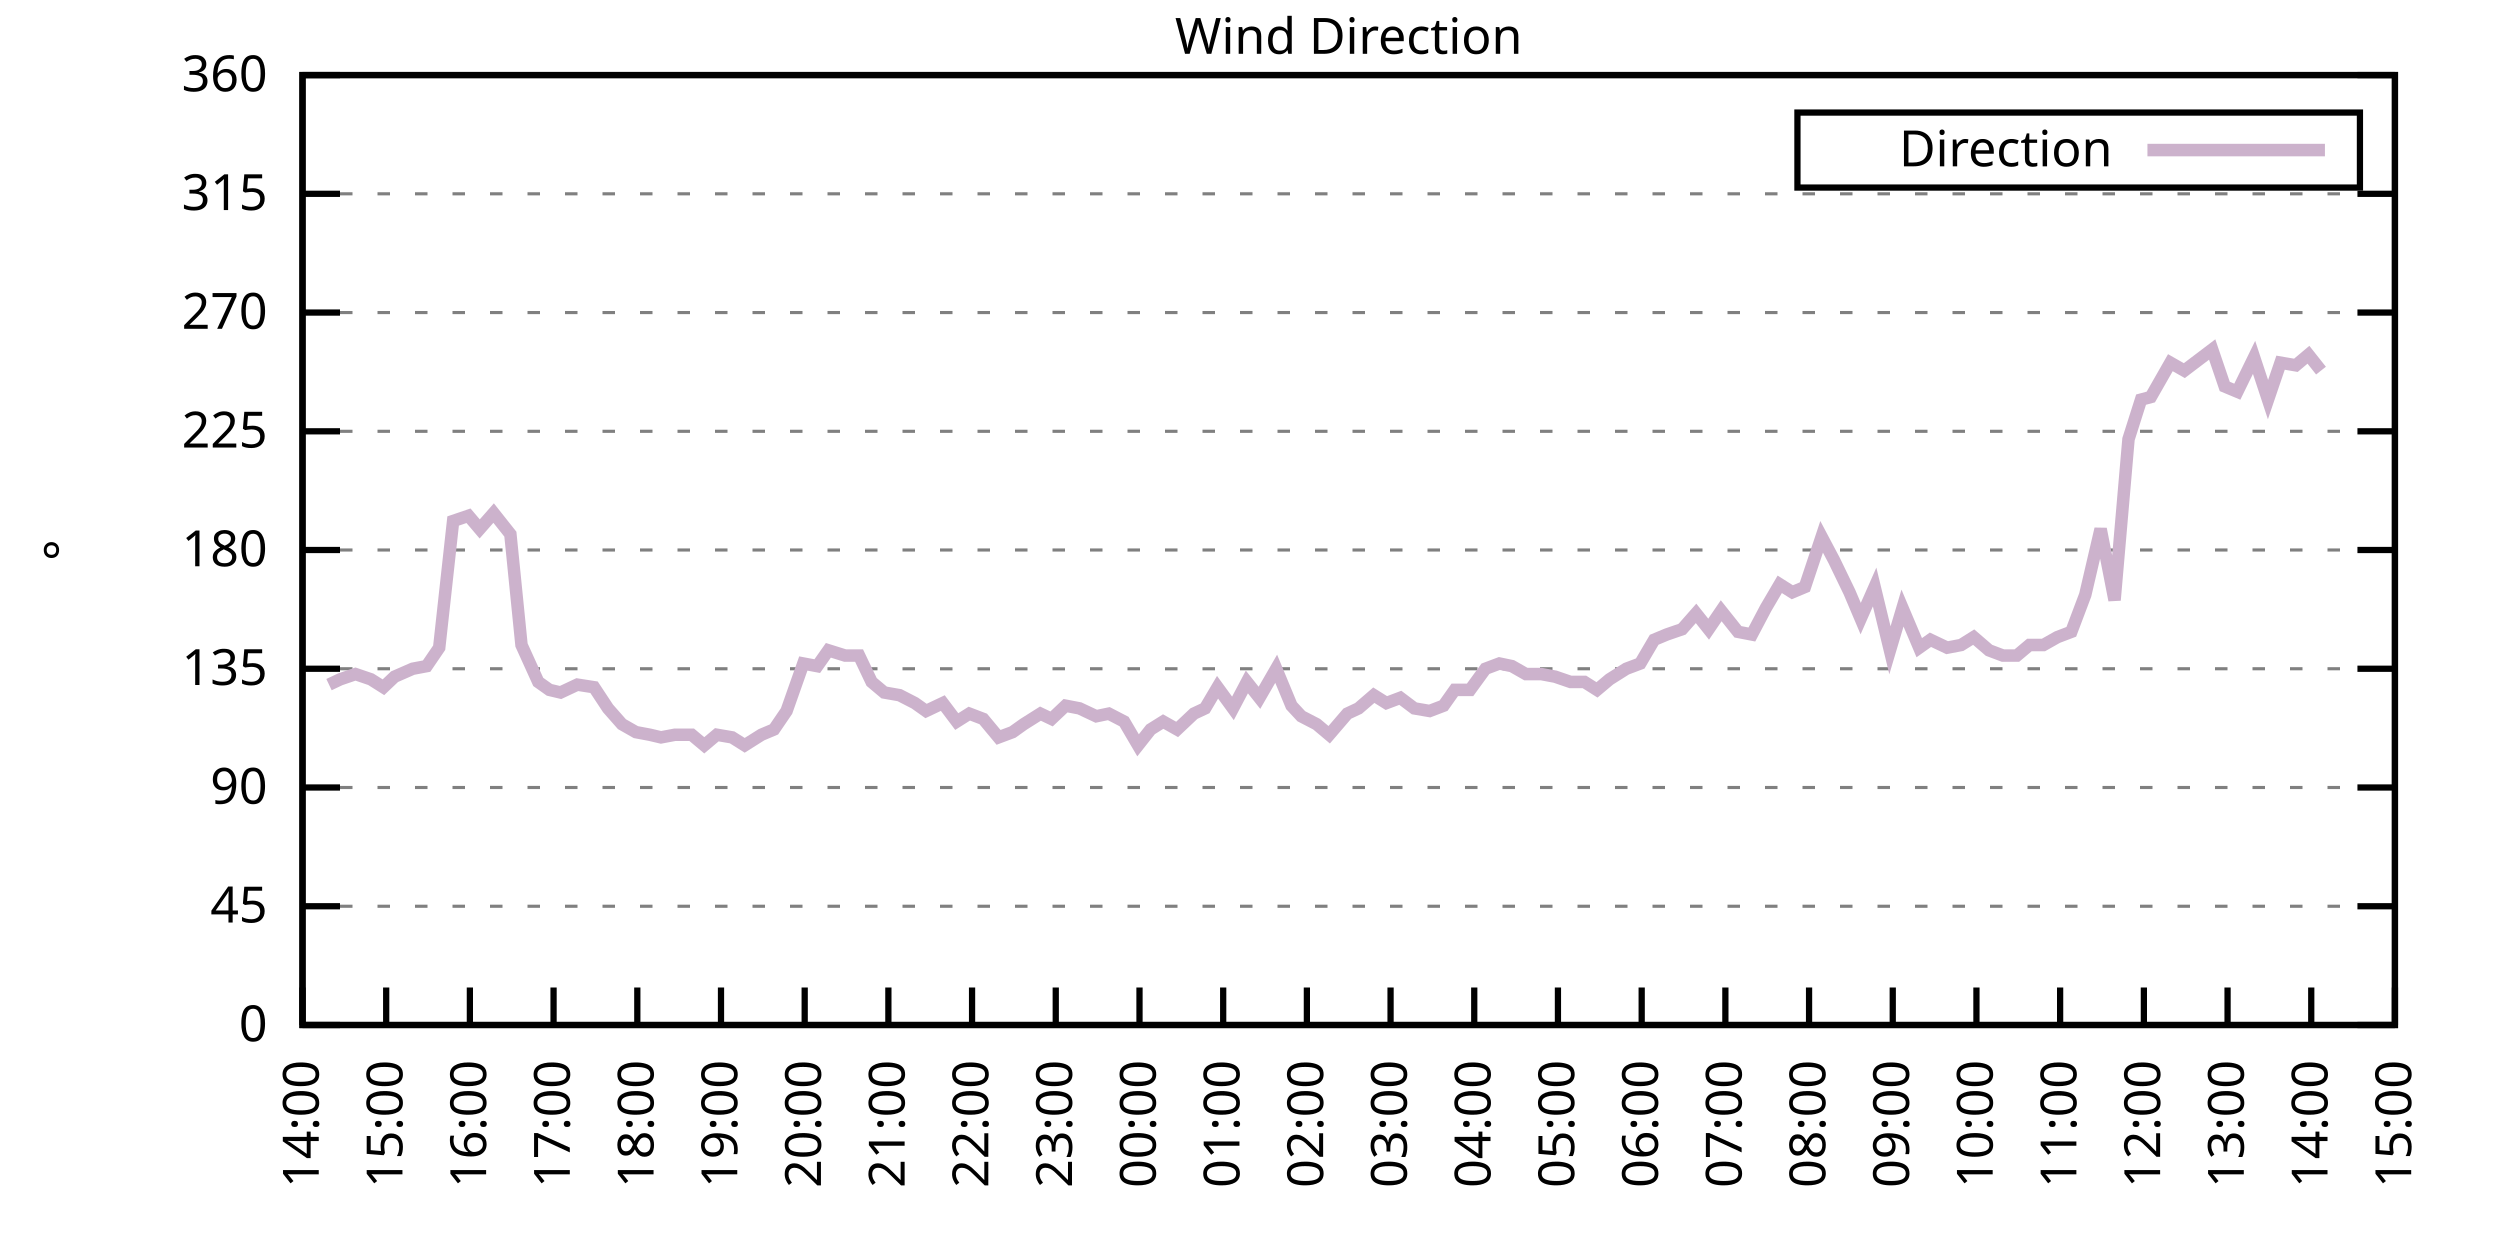
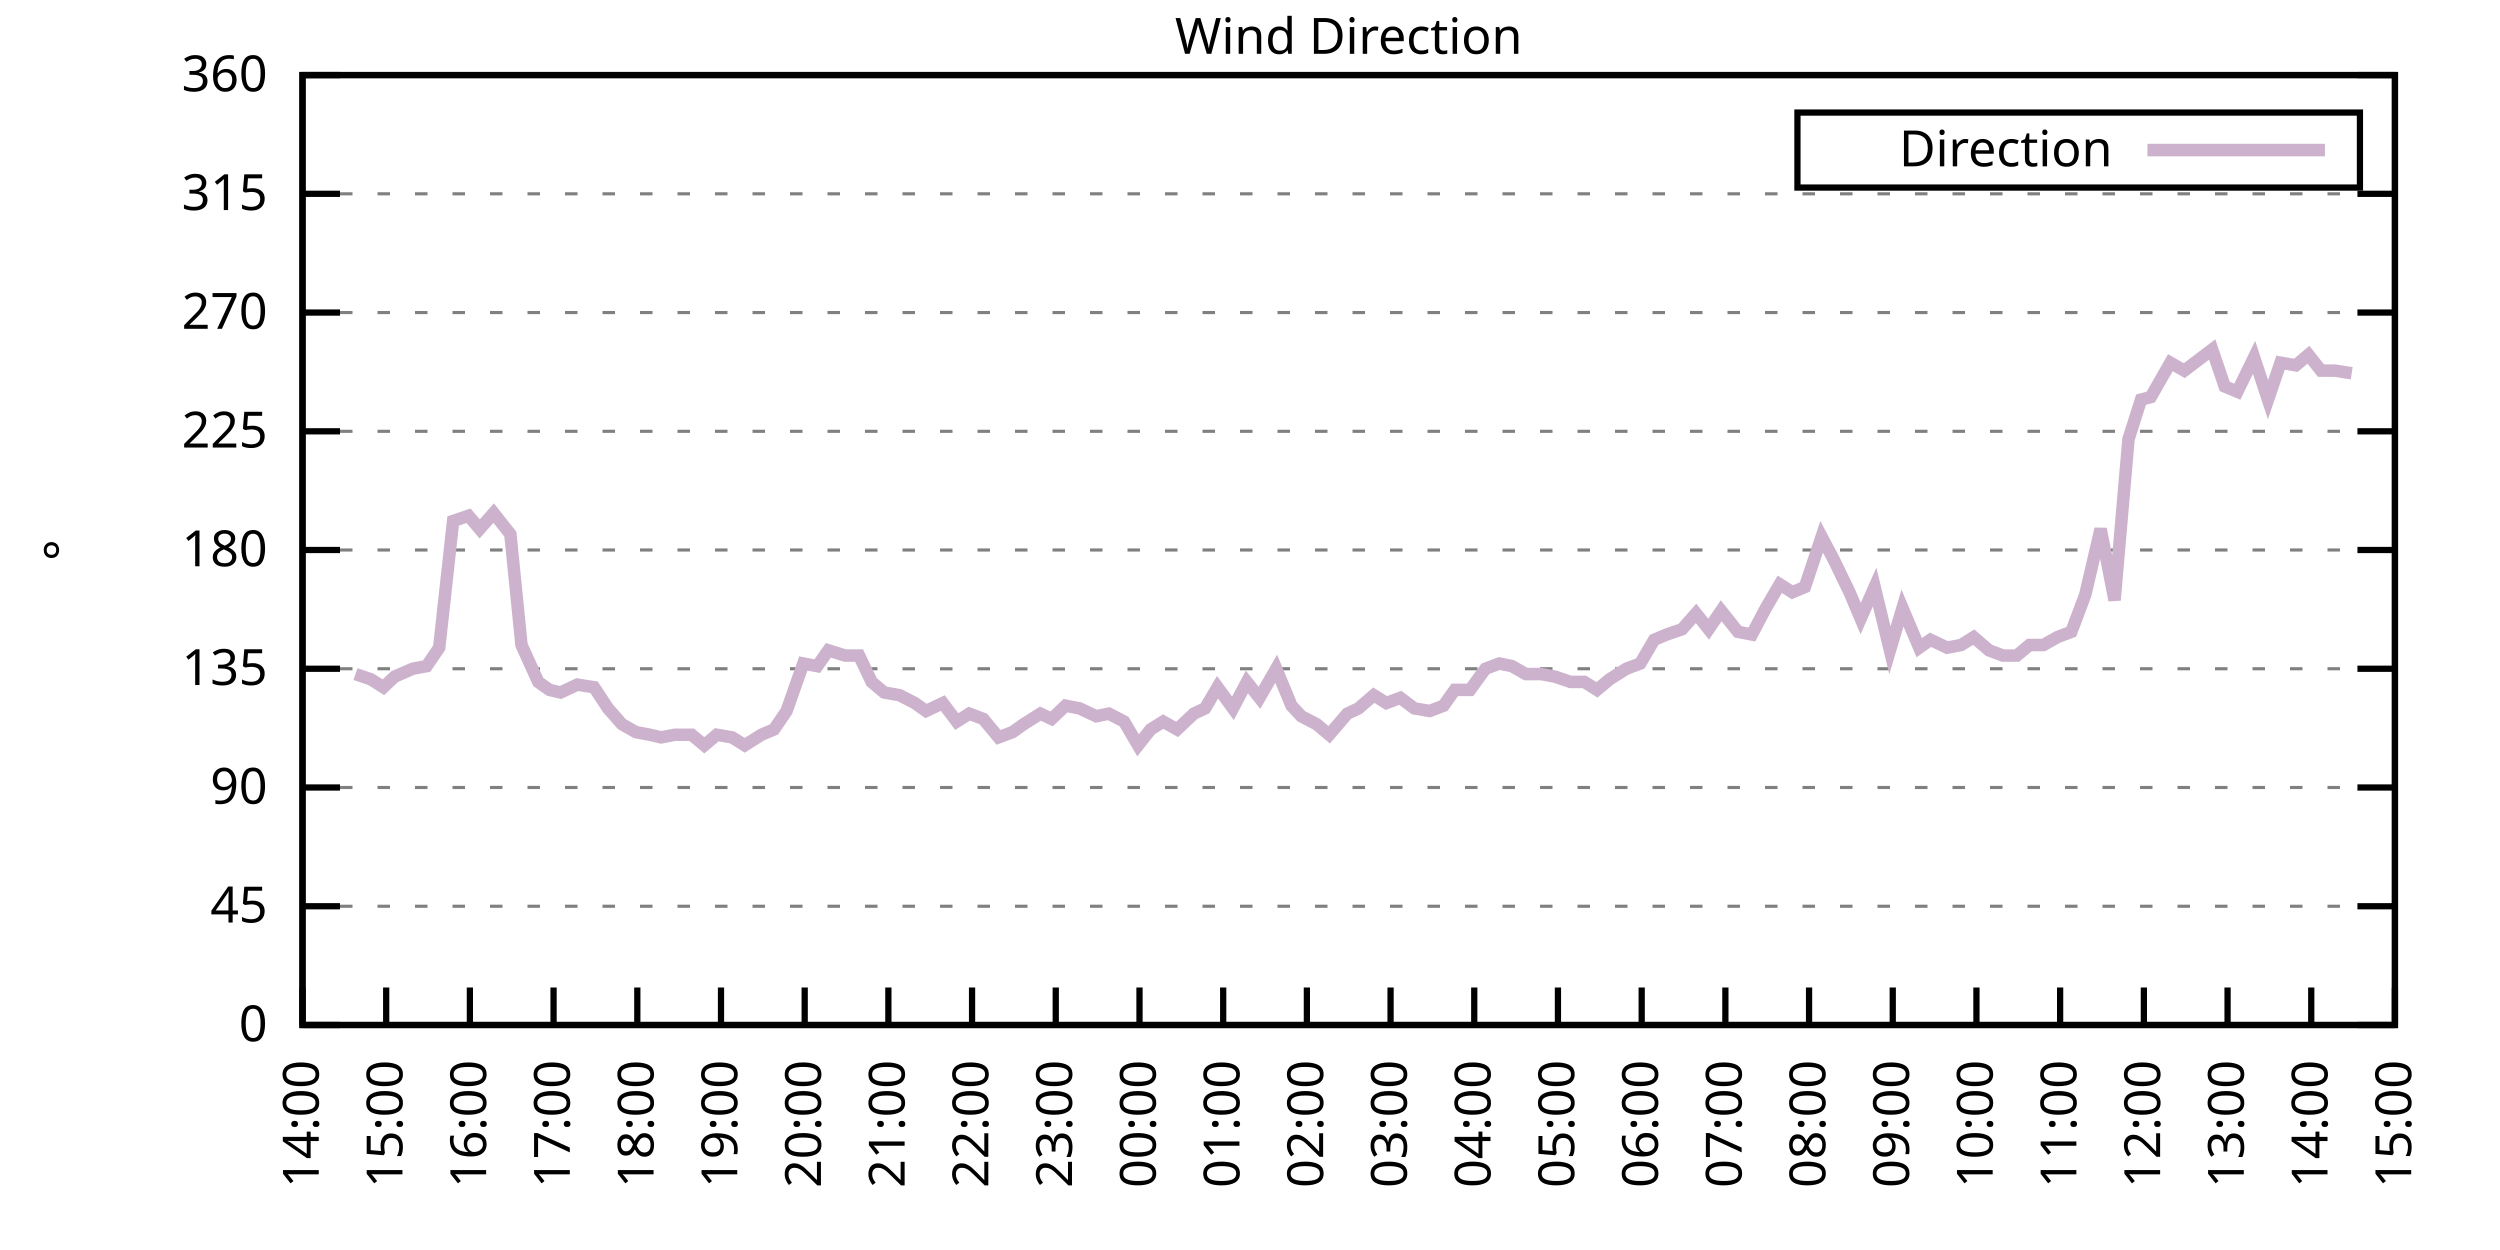
<svg xmlns="http://www.w3.org/2000/svg" xmlns:xlink="http://www.w3.org/1999/xlink" width="400" height="200" viewBox="0 0 400 200">
  <g id="gnuplot_canvas">
    <rect x="0" y="0" width="400" height="200" fill="none" />
    <defs>
      <circle id="gpDot" r="0.5" stroke-width="0.5" stroke="currentColor" />
      <path id="gpPt0" stroke-width="0.333" stroke="currentColor" d="M-1,0 h2 M0,-1 v2" />
      <path id="gpPt1" stroke-width="0.333" stroke="currentColor" d="M-1,-1 L1,1 M1,-1 L-1,1" />
      <path id="gpPt2" stroke-width="0.333" stroke="currentColor" d="M-1,0 L1,0 M0,-1 L0,1 M-1,-1 L1,1 M-1,1 L1,-1" />
      <rect id="gpPt3" stroke-width="0.333" stroke="currentColor" x="-1" y="-1" width="2" height="2" />
      <rect id="gpPt4" stroke-width="0.333" stroke="currentColor" fill="currentColor" x="-1" y="-1" width="2" height="2" />
      <circle id="gpPt5" stroke-width="0.333" stroke="currentColor" cx="0" cy="0" r="1" />
      <use xlink:href="#gpPt5" id="gpPt6" fill="currentColor" stroke="none" />
      <path id="gpPt7" stroke-width="0.333" stroke="currentColor" d="M0,-1.33 L-1.33,0.67 L1.33,0.67 z" />
      <use xlink:href="#gpPt7" id="gpPt8" fill="currentColor" stroke="none" />
      <use xlink:href="#gpPt7" id="gpPt9" stroke="currentColor" transform="rotate(180)" />
      <use xlink:href="#gpPt9" id="gpPt10" fill="currentColor" stroke="none" />
      <use xlink:href="#gpPt3" id="gpPt11" stroke="currentColor" transform="rotate(45)" />
      <use xlink:href="#gpPt11" id="gpPt12" fill="currentColor" stroke="none" />
      <path id="gpPt13" stroke-width="0.333" stroke="currentColor" d="M0,1.330 L1.265,0.411 L0.782,-1.067 L-0.782,-1.076 L-1.265,0.411 z" />
      <use xlink:href="#gpPt13" id="gpPt14" fill="currentColor" stroke="none" />
      <filter id="textbox" filterUnits="objectBoundingBox" x="0" y="0" height="1" width="1">
        <feFlood flood-color="white" flood-opacity="1" result="bgnd" />
        <feComposite in="SourceGraphic" in2="bgnd" operator="atop" />
      </filter>
      <filter id="greybox" filterUnits="objectBoundingBox" x="0" y="0" height="1" width="1">
        <feFlood flood-color="lightgrey" flood-opacity="1" result="grey" />
        <feComposite in="SourceGraphic" in2="grey" operator="atop" />
      </filter>
    </defs>
    <g fill="none" color="white" stroke="currentColor" stroke-width="1.00" stroke-linecap="butt" stroke-linejoin="miter">
</g>
    <g fill="none" color="black" stroke="currentColor" stroke-width="1.00" stroke-linecap="butt" stroke-linejoin="miter">
      <g stroke="none" shape-rendering="crispEdges">
        <polygon fill="rgb(255, 255, 255)" points="48.40,164.00 383.18,164.00 383.18,12.02 48.40,12.02 " />
      </g>
    </g>
    <g fill="none" color="black" stroke="currentColor" stroke-width="1.00" stroke-linecap="butt" stroke-linejoin="miter">
</g>
    <g fill="none" color="black" stroke="black" stroke-width="0.50" stroke-linecap="butt" stroke-linejoin="miter">
</g>
    <g fill="none" color="gray" stroke="currentColor" stroke-width="0.50" stroke-linecap="butt" stroke-linejoin="miter">
      <path stroke="gray" stroke-dasharray="2,4" class="gridline" d="M48.40,164.00 L383.19,164.00  " />
    </g>
    <g fill="none" color="gray" stroke="gray" stroke-width="1.00" stroke-linecap="butt" stroke-linejoin="miter">
</g>
    <g fill="none" color="black" stroke="currentColor" stroke-width="1.00" stroke-linecap="butt" stroke-linejoin="miter">
      <path stroke="black" d="M48.40,164.00 L54.40,164.00 M383.19,164.00 L377.19,164.00  " />
      <g transform="translate(42.80,166.60)" stroke="none" fill="black" font-family="Sans" font-size="8.00" text-anchor="end">
        <text>
          <tspan font-family="Sans"> 0</tspan>
        </text>
      </g>
    </g>
    <g fill="none" color="black" stroke="currentColor" stroke-width="1.00" stroke-linecap="butt" stroke-linejoin="miter">
</g>
    <g fill="none" color="black" stroke="black" stroke-width="0.50" stroke-linecap="butt" stroke-linejoin="miter">
</g>
    <g fill="none" color="gray" stroke="currentColor" stroke-width="0.50" stroke-linecap="butt" stroke-linejoin="miter">
      <path stroke="gray" stroke-dasharray="2,4" class="gridline" d="M48.40,145.00 L383.19,145.00  " />
    </g>
    <g fill="none" color="gray" stroke="gray" stroke-width="1.00" stroke-linecap="butt" stroke-linejoin="miter">
</g>
    <g fill="none" color="black" stroke="currentColor" stroke-width="1.00" stroke-linecap="butt" stroke-linejoin="miter">
      <path stroke="black" d="M48.40,145.00 L54.40,145.00 M383.19,145.00 L377.19,145.00  " />
      <g transform="translate(42.80,147.60)" stroke="none" fill="black" font-family="Sans" font-size="8.00" text-anchor="end">
        <text>
          <tspan font-family="Sans"> 45</tspan>
        </text>
      </g>
    </g>
    <g fill="none" color="black" stroke="currentColor" stroke-width="1.00" stroke-linecap="butt" stroke-linejoin="miter">
</g>
    <g fill="none" color="black" stroke="black" stroke-width="0.50" stroke-linecap="butt" stroke-linejoin="miter">
</g>
    <g fill="none" color="gray" stroke="currentColor" stroke-width="0.50" stroke-linecap="butt" stroke-linejoin="miter">
      <path stroke="gray" stroke-dasharray="2,4" class="gridline" d="M48.40,126.00 L383.19,126.00  " />
    </g>
    <g fill="none" color="gray" stroke="gray" stroke-width="1.00" stroke-linecap="butt" stroke-linejoin="miter">
</g>
    <g fill="none" color="black" stroke="currentColor" stroke-width="1.00" stroke-linecap="butt" stroke-linejoin="miter">
      <path stroke="black" d="M48.40,126.00 L54.40,126.00 M383.19,126.00 L377.19,126.00  " />
      <g transform="translate(42.80,128.60)" stroke="none" fill="black" font-family="Sans" font-size="8.00" text-anchor="end">
        <text>
          <tspan font-family="Sans"> 90</tspan>
        </text>
      </g>
    </g>
    <g fill="none" color="black" stroke="currentColor" stroke-width="1.00" stroke-linecap="butt" stroke-linejoin="miter">
</g>
    <g fill="none" color="black" stroke="black" stroke-width="0.50" stroke-linecap="butt" stroke-linejoin="miter">
</g>
    <g fill="none" color="gray" stroke="currentColor" stroke-width="0.50" stroke-linecap="butt" stroke-linejoin="miter">
      <path stroke="gray" stroke-dasharray="2,4" class="gridline" d="M48.40,107.00 L383.19,107.00  " />
    </g>
    <g fill="none" color="gray" stroke="gray" stroke-width="1.00" stroke-linecap="butt" stroke-linejoin="miter">
</g>
    <g fill="none" color="black" stroke="currentColor" stroke-width="1.00" stroke-linecap="butt" stroke-linejoin="miter">
      <path stroke="black" d="M48.40,107.00 L54.40,107.00 M383.19,107.00 L377.19,107.00  " />
      <g transform="translate(42.80,109.60)" stroke="none" fill="black" font-family="Sans" font-size="8.00" text-anchor="end">
        <text>
          <tspan font-family="Sans"> 135</tspan>
        </text>
      </g>
    </g>
    <g fill="none" color="black" stroke="currentColor" stroke-width="1.00" stroke-linecap="butt" stroke-linejoin="miter">
</g>
    <g fill="none" color="black" stroke="black" stroke-width="0.50" stroke-linecap="butt" stroke-linejoin="miter">
</g>
    <g fill="none" color="gray" stroke="currentColor" stroke-width="0.50" stroke-linecap="butt" stroke-linejoin="miter">
      <path stroke="gray" stroke-dasharray="2,4" class="gridline" d="M48.40,88.00 L383.19,88.00  " />
    </g>
    <g fill="none" color="gray" stroke="gray" stroke-width="1.00" stroke-linecap="butt" stroke-linejoin="miter">
</g>
    <g fill="none" color="black" stroke="currentColor" stroke-width="1.00" stroke-linecap="butt" stroke-linejoin="miter">
      <path stroke="black" d="M48.40,88.00 L54.40,88.00 M383.19,88.00 L377.19,88.00  " />
      <g transform="translate(42.80,90.60)" stroke="none" fill="black" font-family="Sans" font-size="8.00" text-anchor="end">
        <text>
          <tspan font-family="Sans"> 180</tspan>
        </text>
      </g>
    </g>
    <g fill="none" color="black" stroke="currentColor" stroke-width="1.00" stroke-linecap="butt" stroke-linejoin="miter">
</g>
    <g fill="none" color="black" stroke="black" stroke-width="0.50" stroke-linecap="butt" stroke-linejoin="miter">
</g>
    <g fill="none" color="gray" stroke="currentColor" stroke-width="0.50" stroke-linecap="butt" stroke-linejoin="miter">
      <path stroke="gray" stroke-dasharray="2,4" class="gridline" d="M48.40,69.01 L383.19,69.01  " />
    </g>
    <g fill="none" color="gray" stroke="gray" stroke-width="1.00" stroke-linecap="butt" stroke-linejoin="miter">
</g>
    <g fill="none" color="black" stroke="currentColor" stroke-width="1.00" stroke-linecap="butt" stroke-linejoin="miter">
      <path stroke="black" d="M48.40,69.01 L54.40,69.01 M383.19,69.01 L377.19,69.01  " />
      <g transform="translate(42.80,71.61)" stroke="none" fill="black" font-family="Sans" font-size="8.00" text-anchor="end">
        <text>
          <tspan font-family="Sans"> 225</tspan>
        </text>
      </g>
    </g>
    <g fill="none" color="black" stroke="currentColor" stroke-width="1.00" stroke-linecap="butt" stroke-linejoin="miter">
</g>
    <g fill="none" color="black" stroke="black" stroke-width="0.50" stroke-linecap="butt" stroke-linejoin="miter">
</g>
    <g fill="none" color="gray" stroke="currentColor" stroke-width="0.50" stroke-linecap="butt" stroke-linejoin="miter">
      <path stroke="gray" stroke-dasharray="2,4" class="gridline" d="M48.40,50.01 L383.19,50.01  " />
    </g>
    <g fill="none" color="gray" stroke="gray" stroke-width="1.00" stroke-linecap="butt" stroke-linejoin="miter">
</g>
    <g fill="none" color="black" stroke="currentColor" stroke-width="1.00" stroke-linecap="butt" stroke-linejoin="miter">
      <path stroke="black" d="M48.40,50.01 L54.40,50.01 M383.19,50.01 L377.19,50.01  " />
      <g transform="translate(42.80,52.61)" stroke="none" fill="black" font-family="Sans" font-size="8.00" text-anchor="end">
        <text>
          <tspan font-family="Sans"> 270</tspan>
        </text>
      </g>
    </g>
    <g fill="none" color="black" stroke="currentColor" stroke-width="1.00" stroke-linecap="butt" stroke-linejoin="miter">
</g>
    <g fill="none" color="black" stroke="black" stroke-width="0.50" stroke-linecap="butt" stroke-linejoin="miter">
</g>
    <g fill="none" color="gray" stroke="currentColor" stroke-width="0.50" stroke-linecap="butt" stroke-linejoin="miter">
      <path stroke="gray" stroke-dasharray="2,4" class="gridline" d="M48.40,31.01 L383.19,31.01  " />
    </g>
    <g fill="none" color="gray" stroke="gray" stroke-width="1.00" stroke-linecap="butt" stroke-linejoin="miter">
</g>
    <g fill="none" color="black" stroke="currentColor" stroke-width="1.00" stroke-linecap="butt" stroke-linejoin="miter">
      <path stroke="black" d="M48.40,31.01 L54.40,31.01 M383.19,31.01 L377.19,31.01  " />
      <g transform="translate(42.80,33.61)" stroke="none" fill="black" font-family="Sans" font-size="8.00" text-anchor="end">
        <text>
          <tspan font-family="Sans"> 315</tspan>
        </text>
      </g>
    </g>
    <g fill="none" color="black" stroke="currentColor" stroke-width="1.00" stroke-linecap="butt" stroke-linejoin="miter">
</g>
    <g fill="none" color="black" stroke="black" stroke-width="0.50" stroke-linecap="butt" stroke-linejoin="miter">
</g>
    <g fill="none" color="gray" stroke="currentColor" stroke-width="0.50" stroke-linecap="butt" stroke-linejoin="miter">
      <path stroke="gray" stroke-dasharray="2,4" class="gridline" d="M48.40,12.01 L383.19,12.01  " />
    </g>
    <g fill="none" color="gray" stroke="gray" stroke-width="1.00" stroke-linecap="butt" stroke-linejoin="miter">
</g>
    <g fill="none" color="black" stroke="currentColor" stroke-width="1.00" stroke-linecap="butt" stroke-linejoin="miter">
      <path stroke="black" d="M48.40,12.01 L54.40,12.01 M383.19,12.01 L377.19,12.01  " />
      <g transform="translate(42.80,14.61)" stroke="none" fill="black" font-family="Sans" font-size="8.00" text-anchor="end">
        <text>
          <tspan font-family="Sans"> 360</tspan>
        </text>
      </g>
    </g>
    <g fill="none" color="black" stroke="currentColor" stroke-width="1.00" stroke-linecap="butt" stroke-linejoin="miter">
      <path stroke="black" d="M48.40,164.00 L48.40,158.00  " />
      <g transform="translate(51.00,169.60) rotate(270.00)" stroke="none" fill="black" font-family="Sans" font-size="8.00" text-anchor="end">
        <text>
          <tspan font-family="Sans">14:00</tspan>
        </text>
      </g>
    </g>
    <g fill="none" color="black" stroke="currentColor" stroke-width="1.00" stroke-linecap="butt" stroke-linejoin="miter">
      <path stroke="black" d="M61.79,164.00 L61.79,158.00  " />
      <g transform="translate(64.39,169.60) rotate(270.00)" stroke="none" fill="black" font-family="Sans" font-size="8.00" text-anchor="end">
        <text>
          <tspan font-family="Sans">15:00</tspan>
        </text>
      </g>
    </g>
    <g fill="none" color="black" stroke="currentColor" stroke-width="1.00" stroke-linecap="butt" stroke-linejoin="miter">
      <path stroke="black" d="M75.18,164.00 L75.18,158.00  " />
      <g transform="translate(77.78,169.60) rotate(270.00)" stroke="none" fill="black" font-family="Sans" font-size="8.00" text-anchor="end">
        <text>
          <tspan font-family="Sans">16:00</tspan>
        </text>
      </g>
    </g>
    <g fill="none" color="black" stroke="currentColor" stroke-width="1.00" stroke-linecap="butt" stroke-linejoin="miter">
      <path stroke="black" d="M88.57,164.00 L88.57,158.00  " />
      <g transform="translate(91.17,169.60) rotate(270.00)" stroke="none" fill="black" font-family="Sans" font-size="8.00" text-anchor="end">
        <text>
          <tspan font-family="Sans">17:00</tspan>
        </text>
      </g>
    </g>
    <g fill="none" color="black" stroke="currentColor" stroke-width="1.00" stroke-linecap="butt" stroke-linejoin="miter">
      <path stroke="black" d="M101.97,164.00 L101.97,158.00  " />
      <g transform="translate(104.57,169.60) rotate(270.00)" stroke="none" fill="black" font-family="Sans" font-size="8.00" text-anchor="end">
        <text>
          <tspan font-family="Sans">18:00</tspan>
        </text>
      </g>
    </g>
    <g fill="none" color="black" stroke="currentColor" stroke-width="1.00" stroke-linecap="butt" stroke-linejoin="miter">
      <path stroke="black" d="M115.36,164.00 L115.36,158.00  " />
      <g transform="translate(117.96,169.60) rotate(270.00)" stroke="none" fill="black" font-family="Sans" font-size="8.00" text-anchor="end">
        <text>
          <tspan font-family="Sans">19:00</tspan>
        </text>
      </g>
    </g>
    <g fill="none" color="black" stroke="currentColor" stroke-width="1.00" stroke-linecap="butt" stroke-linejoin="miter">
      <path stroke="black" d="M128.75,164.00 L128.75,158.00  " />
      <g transform="translate(131.35,169.60) rotate(270.00)" stroke="none" fill="black" font-family="Sans" font-size="8.00" text-anchor="end">
        <text>
          <tspan font-family="Sans">20:00</tspan>
        </text>
      </g>
    </g>
    <g fill="none" color="black" stroke="currentColor" stroke-width="1.00" stroke-linecap="butt" stroke-linejoin="miter">
      <path stroke="black" d="M142.14,164.00 L142.14,158.00  " />
      <g transform="translate(144.74,169.60) rotate(270.00)" stroke="none" fill="black" font-family="Sans" font-size="8.00" text-anchor="end">
        <text>
          <tspan font-family="Sans">21:00</tspan>
        </text>
      </g>
    </g>
    <g fill="none" color="black" stroke="currentColor" stroke-width="1.00" stroke-linecap="butt" stroke-linejoin="miter">
      <path stroke="black" d="M155.53,164.00 L155.53,158.00  " />
      <g transform="translate(158.13,169.60) rotate(270.00)" stroke="none" fill="black" font-family="Sans" font-size="8.00" text-anchor="end">
        <text>
          <tspan font-family="Sans">22:00</tspan>
        </text>
      </g>
    </g>
    <g fill="none" color="black" stroke="currentColor" stroke-width="1.00" stroke-linecap="butt" stroke-linejoin="miter">
      <path stroke="black" d="M168.92,164.00 L168.92,158.00  " />
      <g transform="translate(171.52,169.60) rotate(270.00)" stroke="none" fill="black" font-family="Sans" font-size="8.00" text-anchor="end">
        <text>
          <tspan font-family="Sans">23:00</tspan>
        </text>
      </g>
    </g>
    <g fill="none" color="black" stroke="currentColor" stroke-width="1.00" stroke-linecap="butt" stroke-linejoin="miter">
      <path stroke="black" d="M182.32,164.00 L182.32,158.00  " />
      <g transform="translate(184.92,169.60) rotate(270.00)" stroke="none" fill="black" font-family="Sans" font-size="8.00" text-anchor="end">
        <text>
          <tspan font-family="Sans">00:00</tspan>
        </text>
      </g>
    </g>
    <g fill="none" color="black" stroke="currentColor" stroke-width="1.00" stroke-linecap="butt" stroke-linejoin="miter">
      <path stroke="black" d="M195.71,164.00 L195.71,158.00  " />
      <g transform="translate(198.31,169.60) rotate(270.00)" stroke="none" fill="black" font-family="Sans" font-size="8.00" text-anchor="end">
        <text>
          <tspan font-family="Sans">01:00</tspan>
        </text>
      </g>
    </g>
    <g fill="none" color="black" stroke="currentColor" stroke-width="1.00" stroke-linecap="butt" stroke-linejoin="miter">
      <path stroke="black" d="M209.10,164.00 L209.10,158.00  " />
      <g transform="translate(211.70,169.60) rotate(270.00)" stroke="none" fill="black" font-family="Sans" font-size="8.00" text-anchor="end">
        <text>
          <tspan font-family="Sans">02:00</tspan>
        </text>
      </g>
    </g>
    <g fill="none" color="black" stroke="currentColor" stroke-width="1.00" stroke-linecap="butt" stroke-linejoin="miter">
      <path stroke="black" d="M222.49,164.00 L222.49,158.00  " />
      <g transform="translate(225.09,169.60) rotate(270.00)" stroke="none" fill="black" font-family="Sans" font-size="8.00" text-anchor="end">
        <text>
          <tspan font-family="Sans">03:00</tspan>
        </text>
      </g>
    </g>
    <g fill="none" color="black" stroke="currentColor" stroke-width="1.00" stroke-linecap="butt" stroke-linejoin="miter">
      <path stroke="black" d="M235.88,164.00 L235.88,158.00  " />
      <g transform="translate(238.48,169.60) rotate(270.00)" stroke="none" fill="black" font-family="Sans" font-size="8.00" text-anchor="end">
        <text>
          <tspan font-family="Sans">04:00</tspan>
        </text>
      </g>
    </g>
    <g fill="none" color="black" stroke="currentColor" stroke-width="1.00" stroke-linecap="butt" stroke-linejoin="miter">
      <path stroke="black" d="M249.27,164.00 L249.27,158.00  " />
      <g transform="translate(251.87,169.60) rotate(270.00)" stroke="none" fill="black" font-family="Sans" font-size="8.00" text-anchor="end">
        <text>
          <tspan font-family="Sans">05:00</tspan>
        </text>
      </g>
    </g>
    <g fill="none" color="black" stroke="currentColor" stroke-width="1.00" stroke-linecap="butt" stroke-linejoin="miter">
      <path stroke="black" d="M262.67,164.00 L262.67,158.00  " />
      <g transform="translate(265.27,169.60) rotate(270.00)" stroke="none" fill="black" font-family="Sans" font-size="8.00" text-anchor="end">
        <text>
          <tspan font-family="Sans">06:00</tspan>
        </text>
      </g>
    </g>
    <g fill="none" color="black" stroke="currentColor" stroke-width="1.00" stroke-linecap="butt" stroke-linejoin="miter">
      <path stroke="black" d="M276.06,164.00 L276.06,158.00  " />
      <g transform="translate(278.66,169.60) rotate(270.00)" stroke="none" fill="black" font-family="Sans" font-size="8.00" text-anchor="end">
        <text>
          <tspan font-family="Sans">07:00</tspan>
        </text>
      </g>
    </g>
    <g fill="none" color="black" stroke="currentColor" stroke-width="1.00" stroke-linecap="butt" stroke-linejoin="miter">
      <path stroke="black" d="M289.45,164.00 L289.45,158.00  " />
      <g transform="translate(292.05,169.60) rotate(270.00)" stroke="none" fill="black" font-family="Sans" font-size="8.00" text-anchor="end">
        <text>
          <tspan font-family="Sans">08:00</tspan>
        </text>
      </g>
    </g>
    <g fill="none" color="black" stroke="currentColor" stroke-width="1.00" stroke-linecap="butt" stroke-linejoin="miter">
      <path stroke="black" d="M302.84,164.00 L302.84,158.00  " />
      <g transform="translate(305.44,169.60) rotate(270.00)" stroke="none" fill="black" font-family="Sans" font-size="8.00" text-anchor="end">
        <text>
          <tspan font-family="Sans">09:00</tspan>
        </text>
      </g>
    </g>
    <g fill="none" color="black" stroke="currentColor" stroke-width="1.00" stroke-linecap="butt" stroke-linejoin="miter">
      <path stroke="black" d="M316.23,164.00 L316.23,158.00  " />
      <g transform="translate(318.83,169.60) rotate(270.00)" stroke="none" fill="black" font-family="Sans" font-size="8.00" text-anchor="end">
        <text>
          <tspan font-family="Sans">10:00</tspan>
        </text>
      </g>
    </g>
    <g fill="none" color="black" stroke="currentColor" stroke-width="1.00" stroke-linecap="butt" stroke-linejoin="miter">
      <path stroke="black" d="M329.62,164.00 L329.62,158.00  " />
      <g transform="translate(332.22,169.60) rotate(270.00)" stroke="none" fill="black" font-family="Sans" font-size="8.00" text-anchor="end">
        <text>
          <tspan font-family="Sans">11:00</tspan>
        </text>
      </g>
    </g>
    <g fill="none" color="black" stroke="currentColor" stroke-width="1.00" stroke-linecap="butt" stroke-linejoin="miter">
      <path stroke="black" d="M343.02,164.00 L343.02,158.00  " />
      <g transform="translate(345.62,169.60) rotate(270.00)" stroke="none" fill="black" font-family="Sans" font-size="8.00" text-anchor="end">
        <text>
          <tspan font-family="Sans">12:00</tspan>
        </text>
      </g>
    </g>
    <g fill="none" color="black" stroke="currentColor" stroke-width="1.00" stroke-linecap="butt" stroke-linejoin="miter">
      <path stroke="black" d="M356.41,164.00 L356.41,158.00  " />
      <g transform="translate(359.01,169.60) rotate(270.00)" stroke="none" fill="black" font-family="Sans" font-size="8.00" text-anchor="end">
        <text>
          <tspan font-family="Sans">13:00</tspan>
        </text>
      </g>
    </g>
    <g fill="none" color="black" stroke="currentColor" stroke-width="1.00" stroke-linecap="butt" stroke-linejoin="miter">
      <path stroke="black" d="M369.80,164.00 L369.80,158.00  " />
      <g transform="translate(372.40,169.60) rotate(270.00)" stroke="none" fill="black" font-family="Sans" font-size="8.00" text-anchor="end">
        <text>
          <tspan font-family="Sans">14:00</tspan>
        </text>
      </g>
    </g>
    <g fill="none" color="black" stroke="currentColor" stroke-width="1.00" stroke-linecap="butt" stroke-linejoin="miter">
      <path stroke="black" d="M383.19,164.00 L383.19,158.00  " />
      <g transform="translate(385.79,169.60) rotate(270.00)" stroke="none" fill="black" font-family="Sans" font-size="8.00" text-anchor="end">
        <text>
          <tspan font-family="Sans">15:00</tspan>
        </text>
      </g>
    </g>
    <g fill="none" color="black" stroke="currentColor" stroke-width="1.00" stroke-linecap="butt" stroke-linejoin="miter">
</g>
    <g fill="none" color="black" stroke="currentColor" stroke-width="1.00" stroke-linecap="butt" stroke-linejoin="miter">
      <path stroke="black" d="M48.40,12.01 L48.40,164.00 L383.19,164.00 L383.19,12.01 L48.40,12.01 Z  " />
    </g>
    <g fill="none" color="black" stroke="currentColor" stroke-width="1.00" stroke-linecap="butt" stroke-linejoin="miter">
</g>
    <g fill="none" color="black" stroke="currentColor" stroke-width="1.00" stroke-linecap="butt" stroke-linejoin="miter">
      <path stroke="black" d="M287.59,30.01 L287.59,18.01 L377.59,18.01 L377.59,30.01 L287.59,30.01 Z  " />
    </g>
    <g id="Wind_direction_plot_1">
      <g fill="none" color="white" stroke="black" stroke-width="2.00" stroke-linecap="butt" stroke-linejoin="miter">
</g>
      <g fill="none" color="black" stroke="currentColor" stroke-width="2.00" stroke-linecap="butt" stroke-linejoin="miter">
        <g transform="translate(337.99,26.61)" stroke="none" fill="black" font-family="Sans" font-size="8.00" text-anchor="end">
          <text>
            <tspan font-family="Sans">Direction</tspan>
          </text>
        </g>
      </g>
      <g fill="none" color="black" stroke="currentColor" stroke-width="2.00" stroke-linecap="butt" stroke-linejoin="miter">
-         <path stroke="rgb(204, 178, 204)" d="M343.59,24.01 L371.99,24.01 M52.64,109.54 L54.43,108.69 L56.88,107.85 L59.34,108.69 L61.35,109.96 L63.13,108.27   L66.03,107.00 L68.26,106.58 L70.27,103.63 L72.50,83.36 L74.96,82.52 L76.75,84.63 L78.98,82.09 L81.66,85.47   L83.44,103.20 L86.12,109.11 L87.91,110.38 L89.69,110.80 L92.37,109.54 L95.05,109.96 L97.28,113.34 L99.51,115.87   L101.74,117.14 L103.98,117.56 L105.76,117.98 L107.99,117.56 L110.67,117.56 L112.68,119.25 L114.69,117.56 L117.14,117.98   L119.15,119.25 L121.83,117.56 L123.84,116.71 L125.85,113.76 L128.53,106.16 L130.76,106.58 L132.54,104.05 L135.22,104.89   L137.45,104.89 L139.46,109.11 L141.47,110.80 L143.93,111.23 L146.38,112.49 L148.17,113.76 L150.85,112.49 L153.08,115.45   L155.09,114.18 L157.32,115.03 L159.77,117.98 L162.01,117.14 L163.79,115.87 L166.47,114.18 L168.25,115.03 L170.49,112.91   L172.72,113.34 L175.40,114.60 L177.41,114.18 L179.86,115.45 L182.09,119.25 L184.10,116.71 L186.11,115.45 L188.34,116.71   L191.02,114.18 L192.81,113.34 L194.81,109.96 L197.27,113.34 L199.50,109.11 L201.51,111.65 L204.19,107.00 L206.64,112.91   L208.21,114.60 L210.66,115.87 L212.67,117.56 L215.57,114.18 L217.36,113.34 L219.81,111.23 L221.82,112.49 L224.05,111.65   L226.29,113.34 L228.74,113.76 L230.97,112.91 L232.76,110.38 L235.21,110.38 L237.67,107.00 L239.90,106.16 L241.91,106.58   L244.14,107.85 L246.60,107.85 L248.83,108.27 L251.28,109.11 L253.51,109.11 L255.52,110.38 L257.53,108.69 L260.21,107.00   L262.44,106.16 L264.67,102.36 L266.68,101.52 L269.14,100.67 L271.37,98.14 L273.38,100.67 L275.39,97.72 L278.07,101.09   L280.30,101.52 L282.53,97.29 L284.76,93.49 L286.77,94.76 L288.78,93.92 L291.46,85.89 L293.47,89.69 L295.92,94.76   L297.71,98.98 L299.94,93.92 L302.39,104.05 L304.40,97.29 L307.08,103.63 L308.87,102.36 L311.54,103.63 L313.78,103.20   L315.79,101.94 L318.24,104.05 L320.47,104.89 L322.70,104.89 L324.71,103.20 L326.95,103.20 L329.18,101.94 L331.41,101.09   L333.64,95.18 L336.10,84.63 L338.33,96.03 L340.56,70.27 L342.57,63.94 L344.13,63.52 L347.26,58.03 L349.49,59.30   L351.72,57.61 L353.95,55.92 L355.96,61.83 L357.97,62.67 L360.65,57.18 L362.88,63.94 L364.89,58.03 L367.34,58.45   L369.35,56.76 L371.36,59.30  " />
+         <path stroke="rgb(204, 178, 204)" d="M343.59,24.01 L371.99,24.01 M56.88,107.85 L59.34,108.69 L61.35,109.96 L63.13,108.27 L66.03,107.00 L68.26,106.58   L70.27,103.63 L72.50,83.36 L74.96,82.52 L76.75,84.63 L78.98,82.09 L81.66,85.47 L83.44,103.20 L86.12,109.11   L87.91,110.38 L89.69,110.80 L92.37,109.54 L95.05,109.96 L97.28,113.34 L99.51,115.87 L101.74,117.14 L103.98,117.56   L105.76,117.98 L107.99,117.56 L110.67,117.56 L112.68,119.25 L114.69,117.56 L117.14,117.98 L119.15,119.25 L121.83,117.56   L123.84,116.71 L125.85,113.76 L128.53,106.16 L130.76,106.58 L132.54,104.05 L135.22,104.89 L137.45,104.89 L139.46,109.11   L141.47,110.80 L143.93,111.23 L146.38,112.49 L148.17,113.76 L150.85,112.49 L153.08,115.45 L155.09,114.18 L157.32,115.03   L159.77,117.98 L162.01,117.14 L163.79,115.87 L166.47,114.18 L168.25,115.03 L170.49,112.91 L172.72,113.34 L175.40,114.60   L177.41,114.18 L179.86,115.45 L182.09,119.25 L184.10,116.71 L186.11,115.45 L188.34,116.71 L191.02,114.18 L192.81,113.34   L194.81,109.96 L197.27,113.34 L199.50,109.11 L201.51,111.65 L204.19,107.00 L206.64,112.91 L208.21,114.60 L210.66,115.87   L212.67,117.56 L215.57,114.18 L217.36,113.34 L219.81,111.23 L221.82,112.49 L224.05,111.65 L226.29,113.34 L228.74,113.76   L230.97,112.91 L232.76,110.38 L235.21,110.38 L237.67,107.00 L239.90,106.16 L241.91,106.58 L244.14,107.85 L246.60,107.85   L248.83,108.27 L251.28,109.11 L253.51,109.11 L255.52,110.38 L257.53,108.69 L260.21,107.00 L262.44,106.16 L264.67,102.36   L266.68,101.52 L269.14,100.67 L271.37,98.14 L273.38,100.67 L275.39,97.72 L278.07,101.09 L280.30,101.52 L282.53,97.29   L284.76,93.49 L286.77,94.76 L288.78,93.92 L291.46,85.89 L293.47,89.69 L295.92,94.76 L297.71,98.98 L299.94,93.92   L302.39,104.05 L304.40,97.29 L307.08,103.63 L308.87,102.36 L311.54,103.63 L313.78,103.20 L315.79,101.94 L318.24,104.05   L320.47,104.89 L322.70,104.89 L324.71,103.20 L326.95,103.20 L329.18,101.94 L331.41,101.09 L333.64,95.18 L336.10,84.63   L338.33,96.03 L340.56,70.27 L342.57,63.94 L344.13,63.52 L347.26,58.03 L349.49,59.30 L351.72,57.61 L353.95,55.92   L355.96,61.83 L357.97,62.67 L360.65,57.18 L362.88,63.94 L364.89,58.03 L367.34,58.45 L369.35,56.76 L371.36,59.30   L373.59,59.30 L376.27,59.72  " />
      </g>
    </g>
    <g fill="none" color="black" stroke="currentColor" stroke-width="2.00" stroke-linecap="butt" stroke-linejoin="miter">
</g>
    <g fill="none" color="black" stroke="black" stroke-width="1.00" stroke-linecap="butt" stroke-linejoin="miter">
</g>
    <g fill="none" color="black" stroke="currentColor" stroke-width="1.00" stroke-linecap="butt" stroke-linejoin="miter">
      <path stroke="black" d="M48.40,12.01 L48.40,164.00 L383.19,164.00 L383.19,12.01 L48.40,12.01 Z  " />
      <g transform="translate(12.80,88.01) rotate(270.00)" stroke="none" fill="black" font-family="Sans" font-size="8.00" text-anchor="middle">
        <text>
          <tspan font-family="Sans">°</tspan>
        </text>
      </g>
    </g>
    <g fill="none" color="black" stroke="currentColor" stroke-width="1.00" stroke-linecap="butt" stroke-linejoin="miter">
</g>
    <g fill="none" color="black" stroke="currentColor" stroke-width="1.00" stroke-linecap="butt" stroke-linejoin="miter">
      <g transform="translate(215.79,8.61)" stroke="none" fill="black" font-family="Sans" font-size="8.00" text-anchor="middle">
        <text>
          <tspan font-family="Sans">Wind Direction</tspan>
        </text>
      </g>
    </g>
    <g fill="none" color="black" stroke="currentColor" stroke-width="1.00" stroke-linecap="butt" stroke-linejoin="miter">
</g>
  </g>
</svg>
